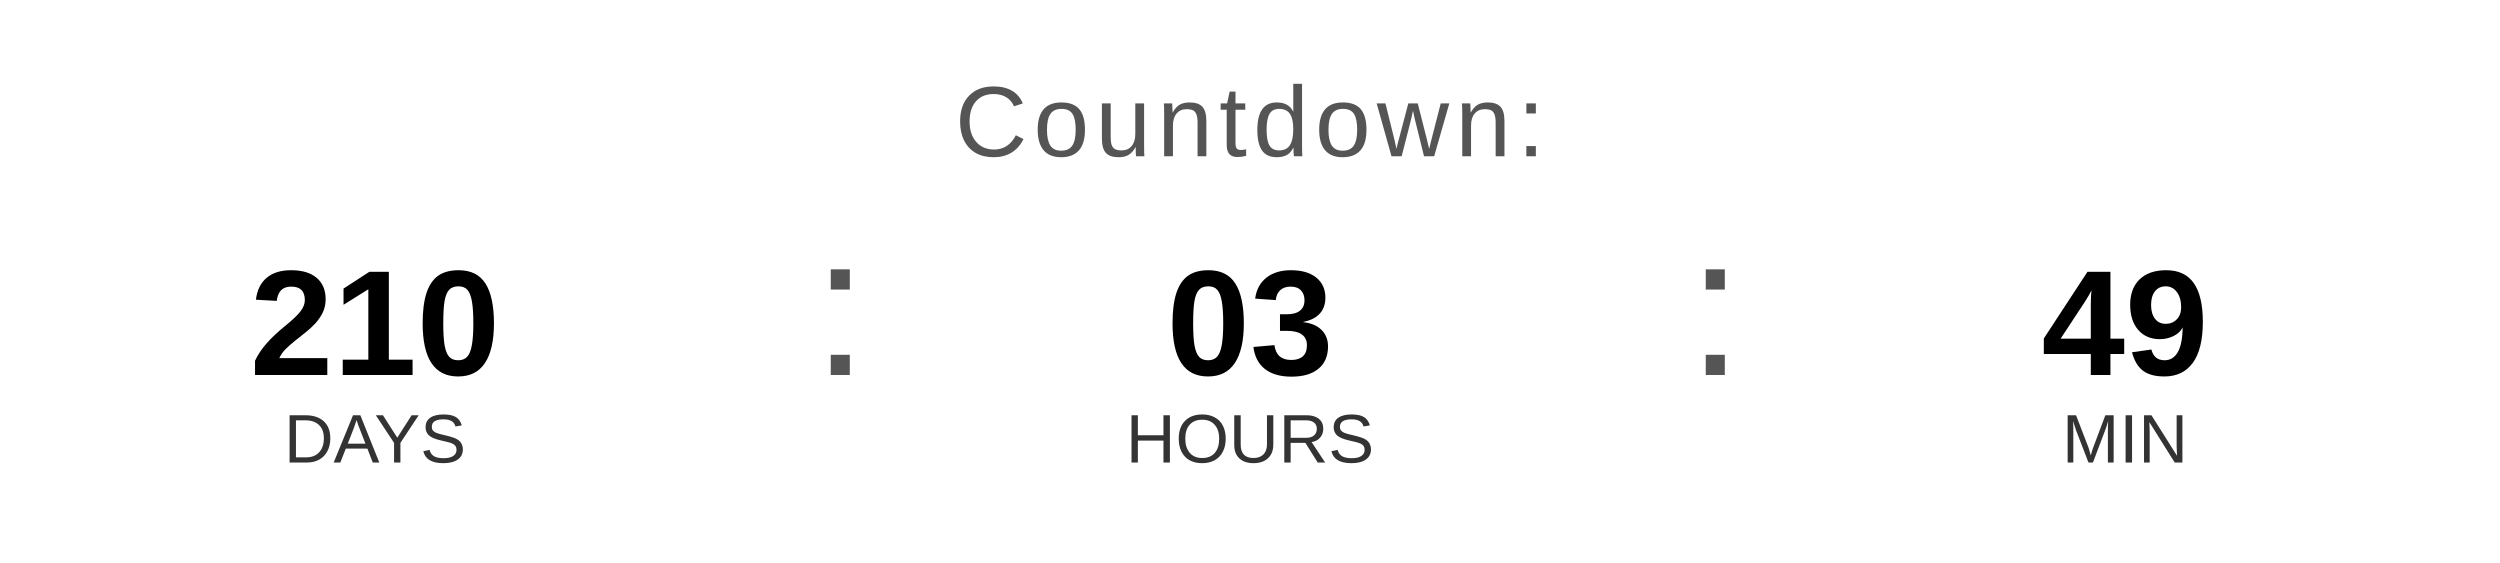
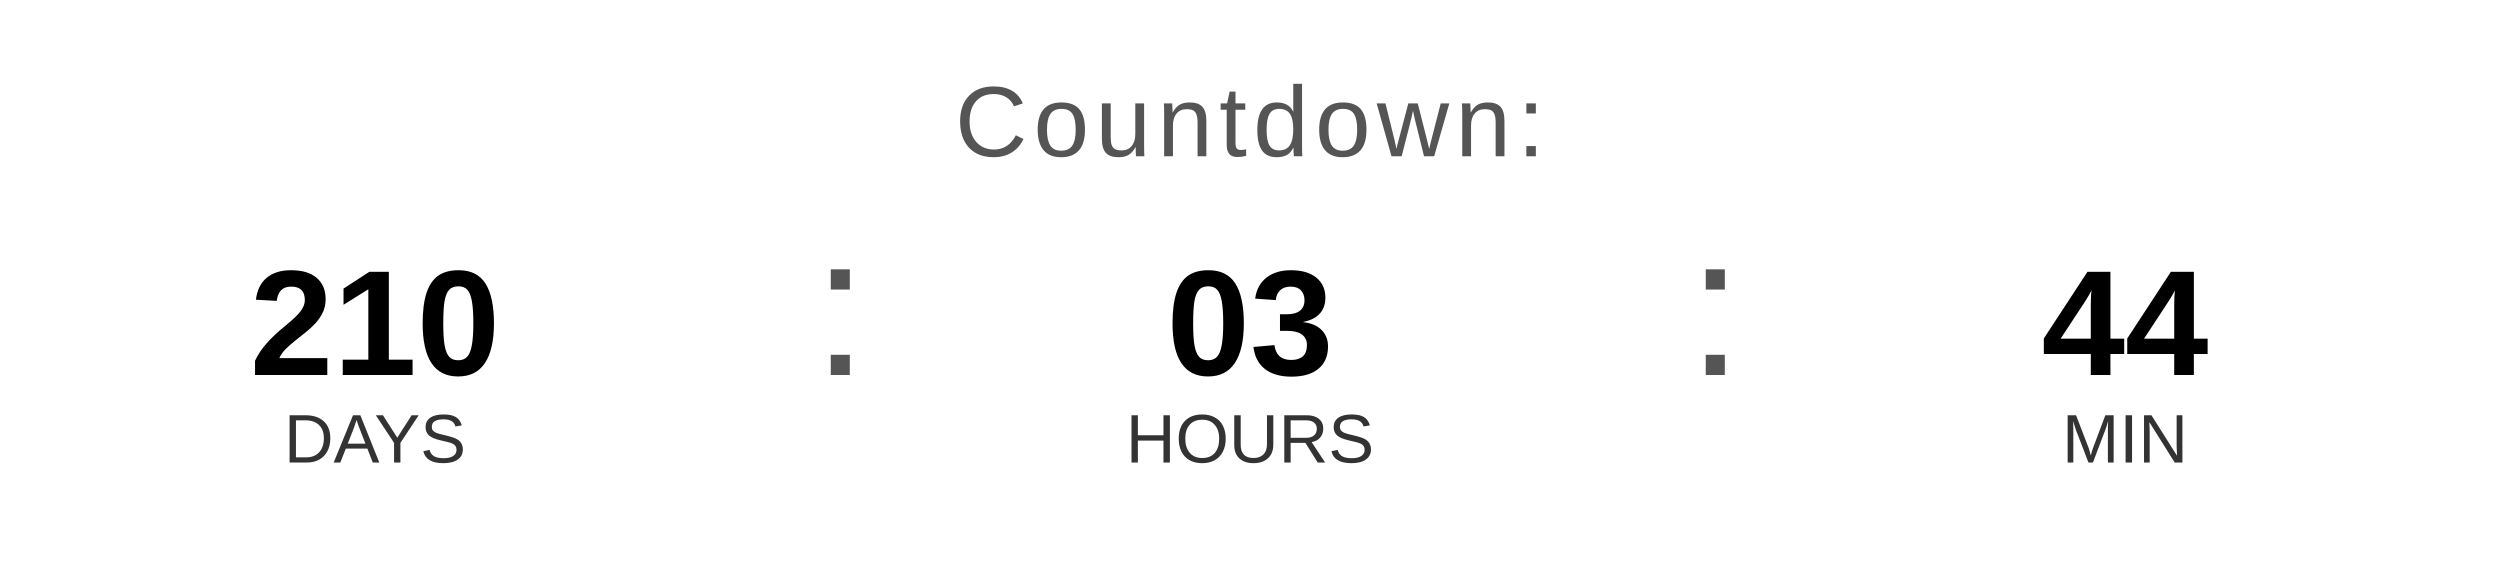
<svg xmlns="http://www.w3.org/2000/svg" width="400" height="90" viewBox="0 0 400 90">
  <text x="200" y="25" font-family="Arial, Helvetica, sans-serif" font-size="16" fill="#555555" text-anchor="middle" letter-spacing="1">
    Countdown:
  </text>
  <text x="60" y="60" font-family="Arial, Helvetica, sans-serif" font-size="24" font-weight="bold" fill="#000000" text-anchor="middle">210</text>
  <text x="60" y="74" font-family="Arial, Helvetica, sans-serif" font-size="11" fill="#333333" text-anchor="middle">DAYS</text>
  <text x="130" y="60" font-family="Arial, sans-serif" font-size="32" fill="#555555">:</text>
  <text x="200" y="60" font-family="Arial, Helvetica, sans-serif" font-size="24" font-weight="bold" fill="#000000" text-anchor="middle">03</text>
  <text x="200" y="74" font-family="Arial, Helvetica, sans-serif" font-size="11" fill="#333333" text-anchor="middle">HOURS</text>
  <text x="270" y="60" font-family="Arial, sans-serif" font-size="32" fill="#555555">:</text>
-   <text x="340" y="60" font-family="Arial, Helvetica, sans-serif" font-size="24" font-weight="bold" fill="#000000" text-anchor="middle">49</text>
+   <text x="340" y="60" font-family="Arial, Helvetica, sans-serif" font-size="24" font-weight="bold" fill="#000000" text-anchor="middle">44</text>
  <text x="340" y="74" font-family="Arial, Helvetica, sans-serif" font-size="11" fill="#333333" text-anchor="middle">MIN</text>
</svg>
